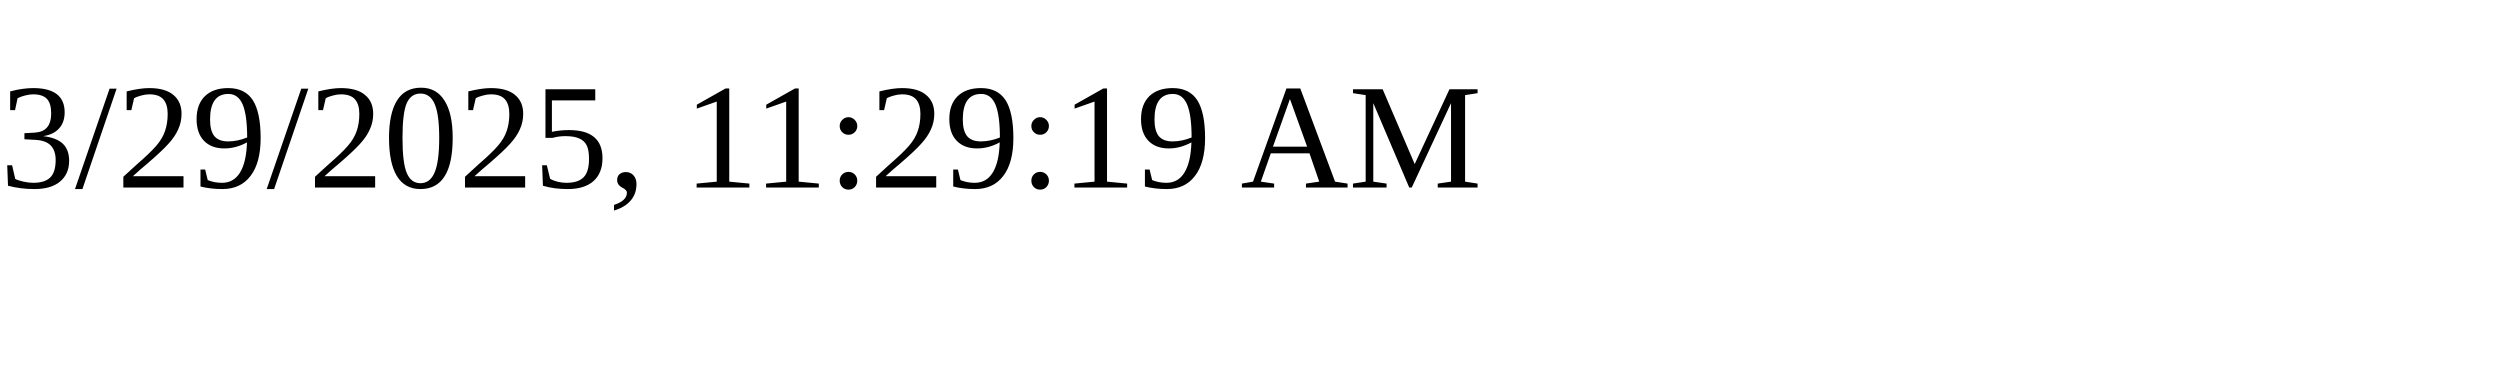
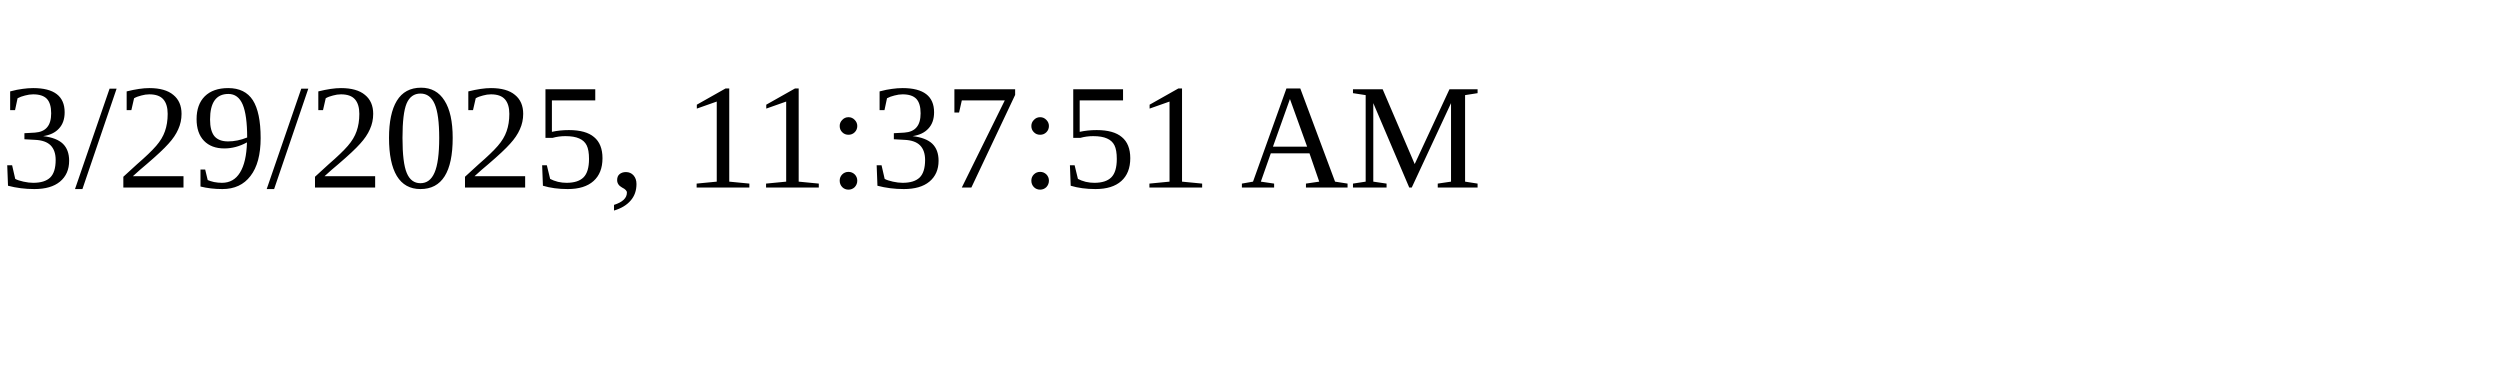
<svg xmlns="http://www.w3.org/2000/svg" height="30" width="200">
-   <text x="0" y="15">3/29/2025, 11:29:19 AM</text>
+   <text x="0" y="15">3/29/2025, 11:37:51 AM</text>
</svg>
